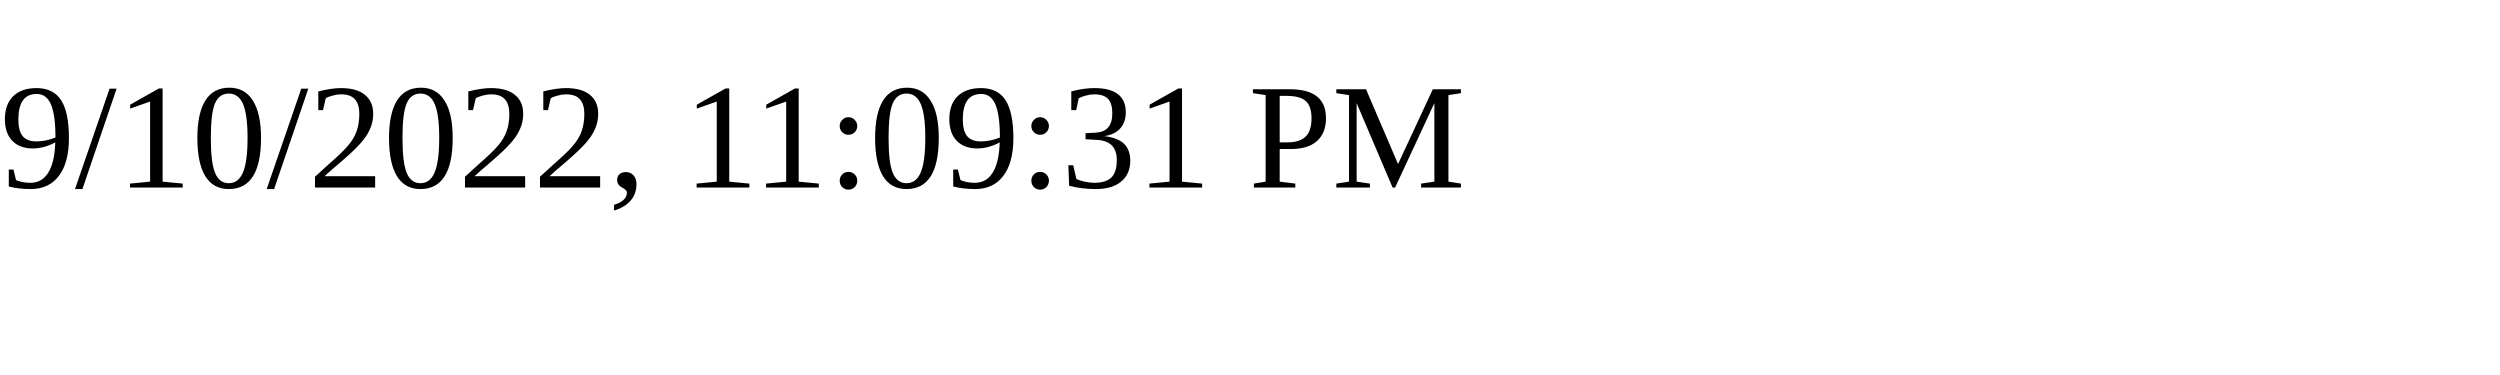
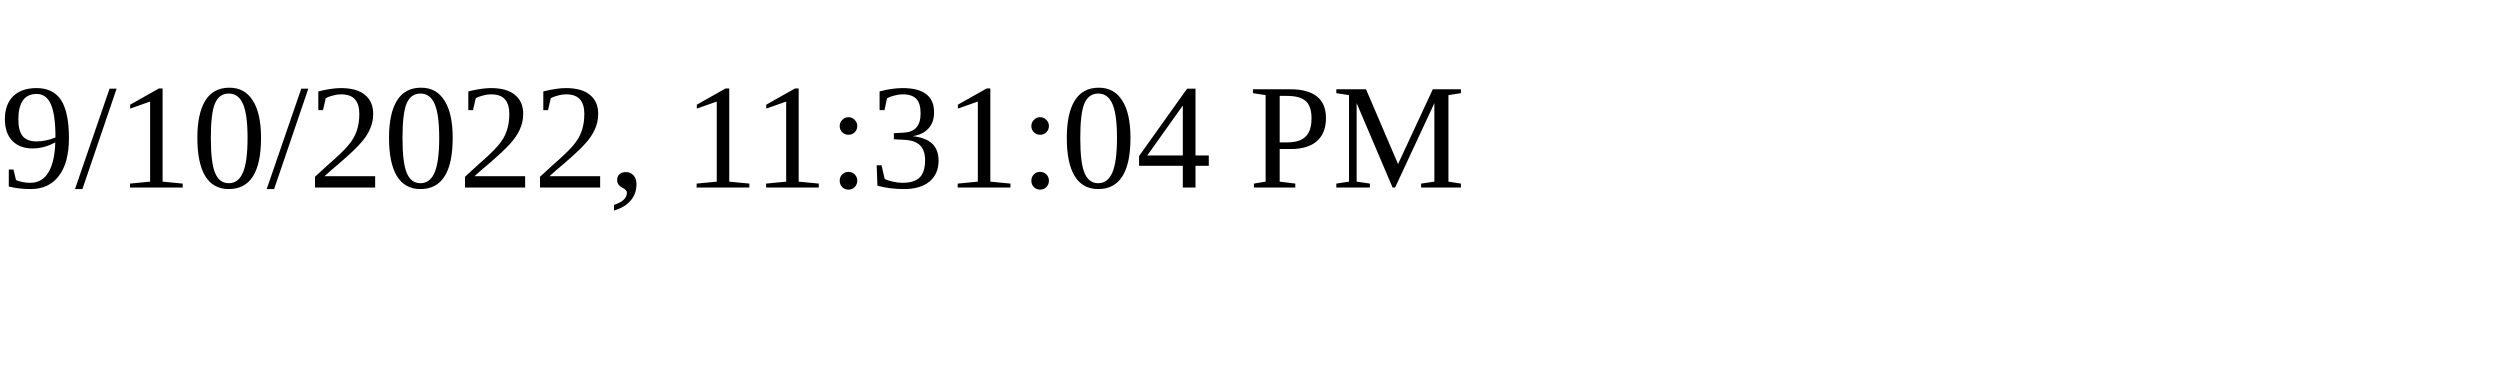
<svg xmlns="http://www.w3.org/2000/svg" height="30" width="200">
-   <text x="0" y="15">9/10/2022, 11:09:31 PM</text>
+   <text x="0" y="15">9/10/2022, 11:31:04 PM</text>
</svg>
